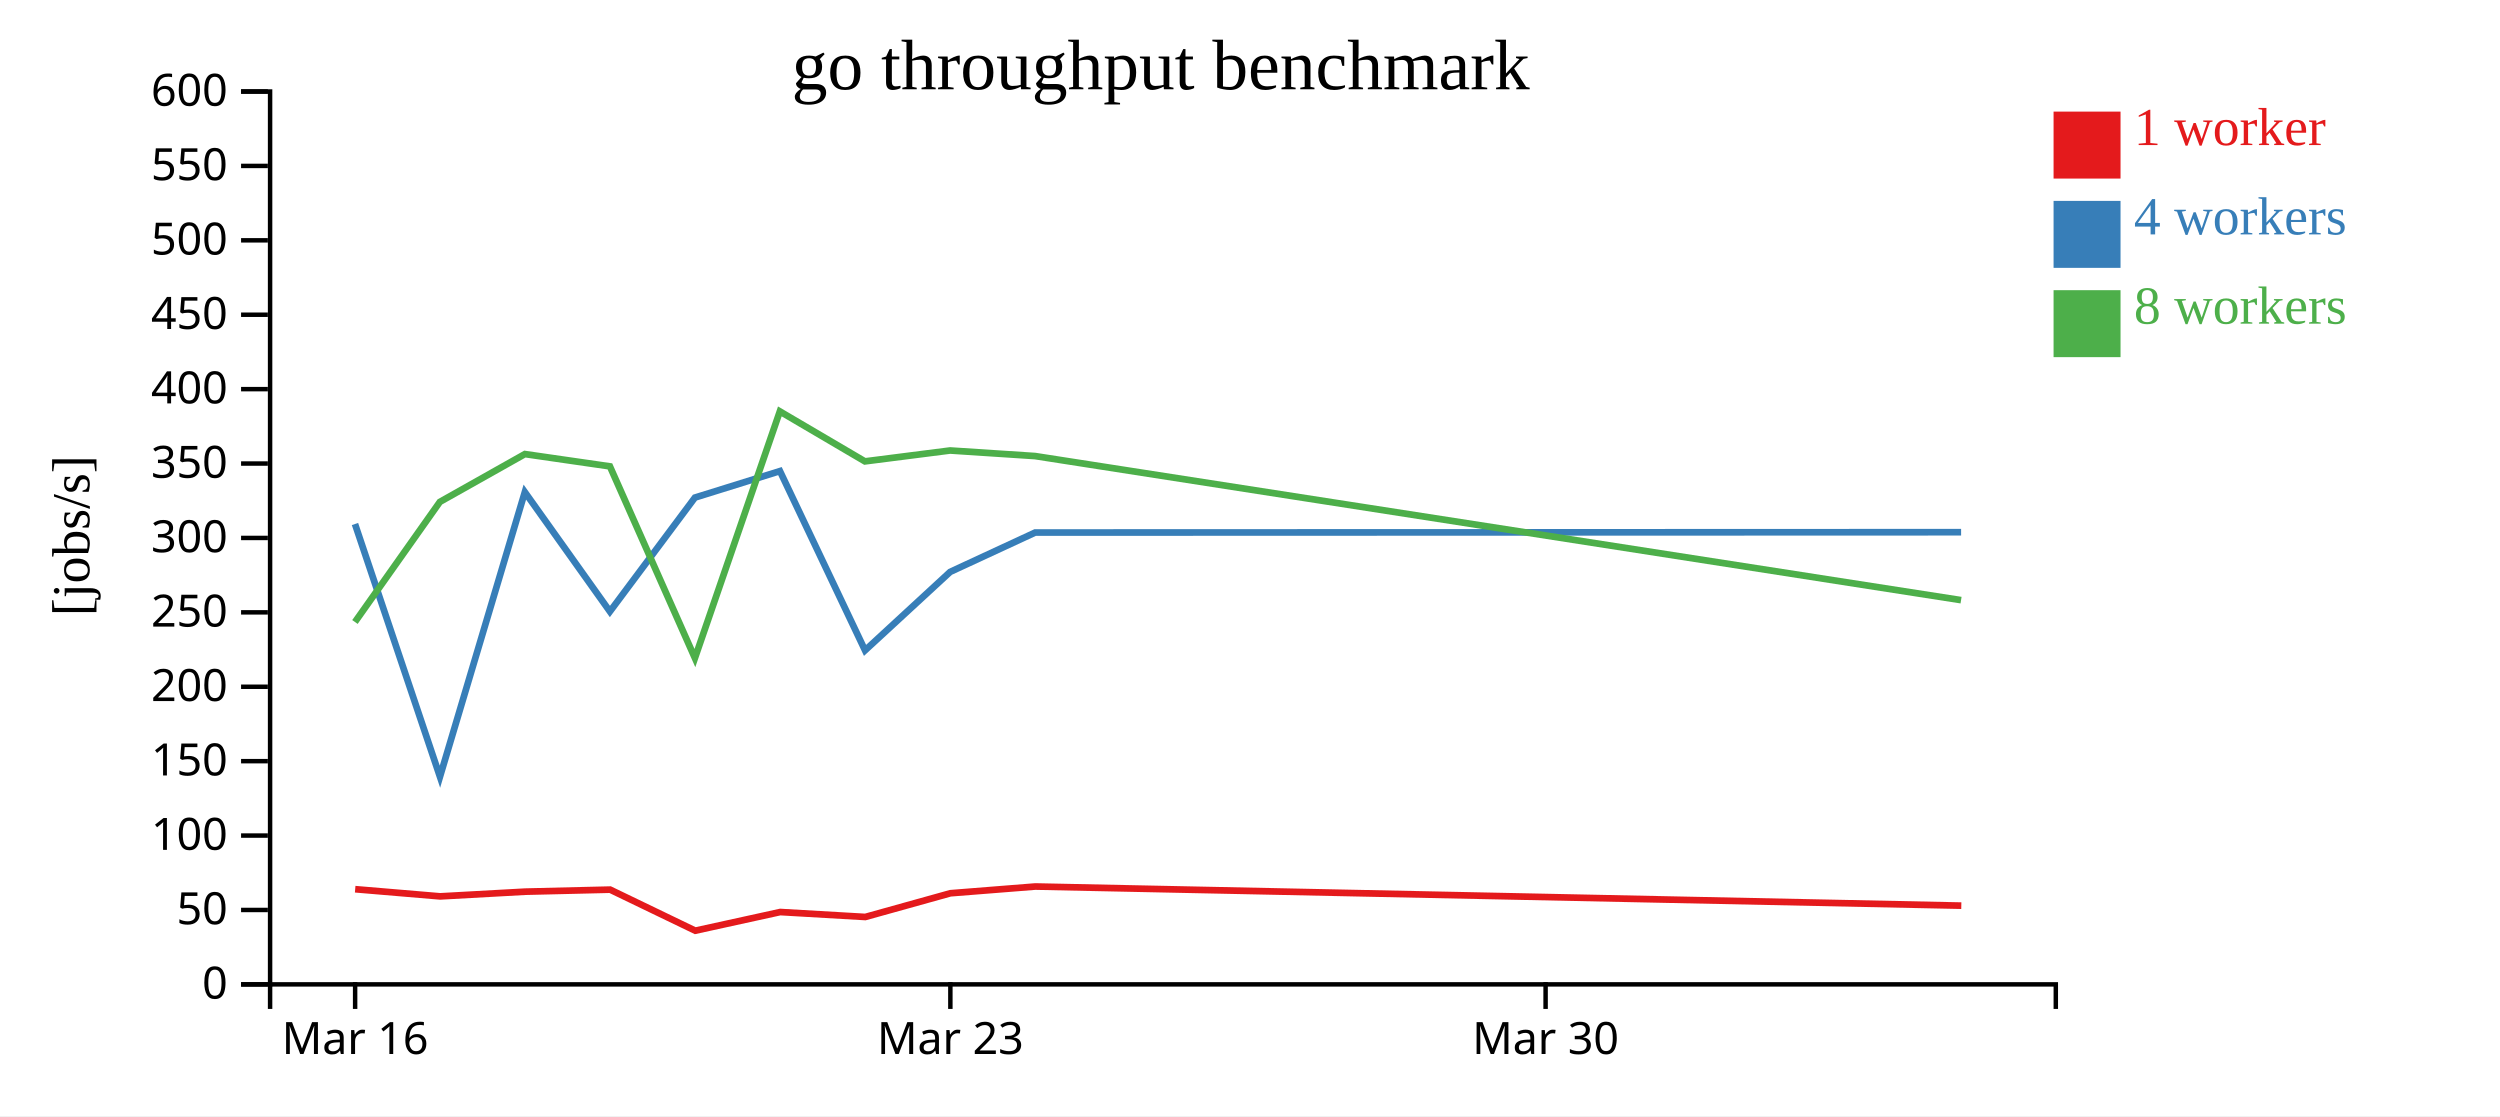
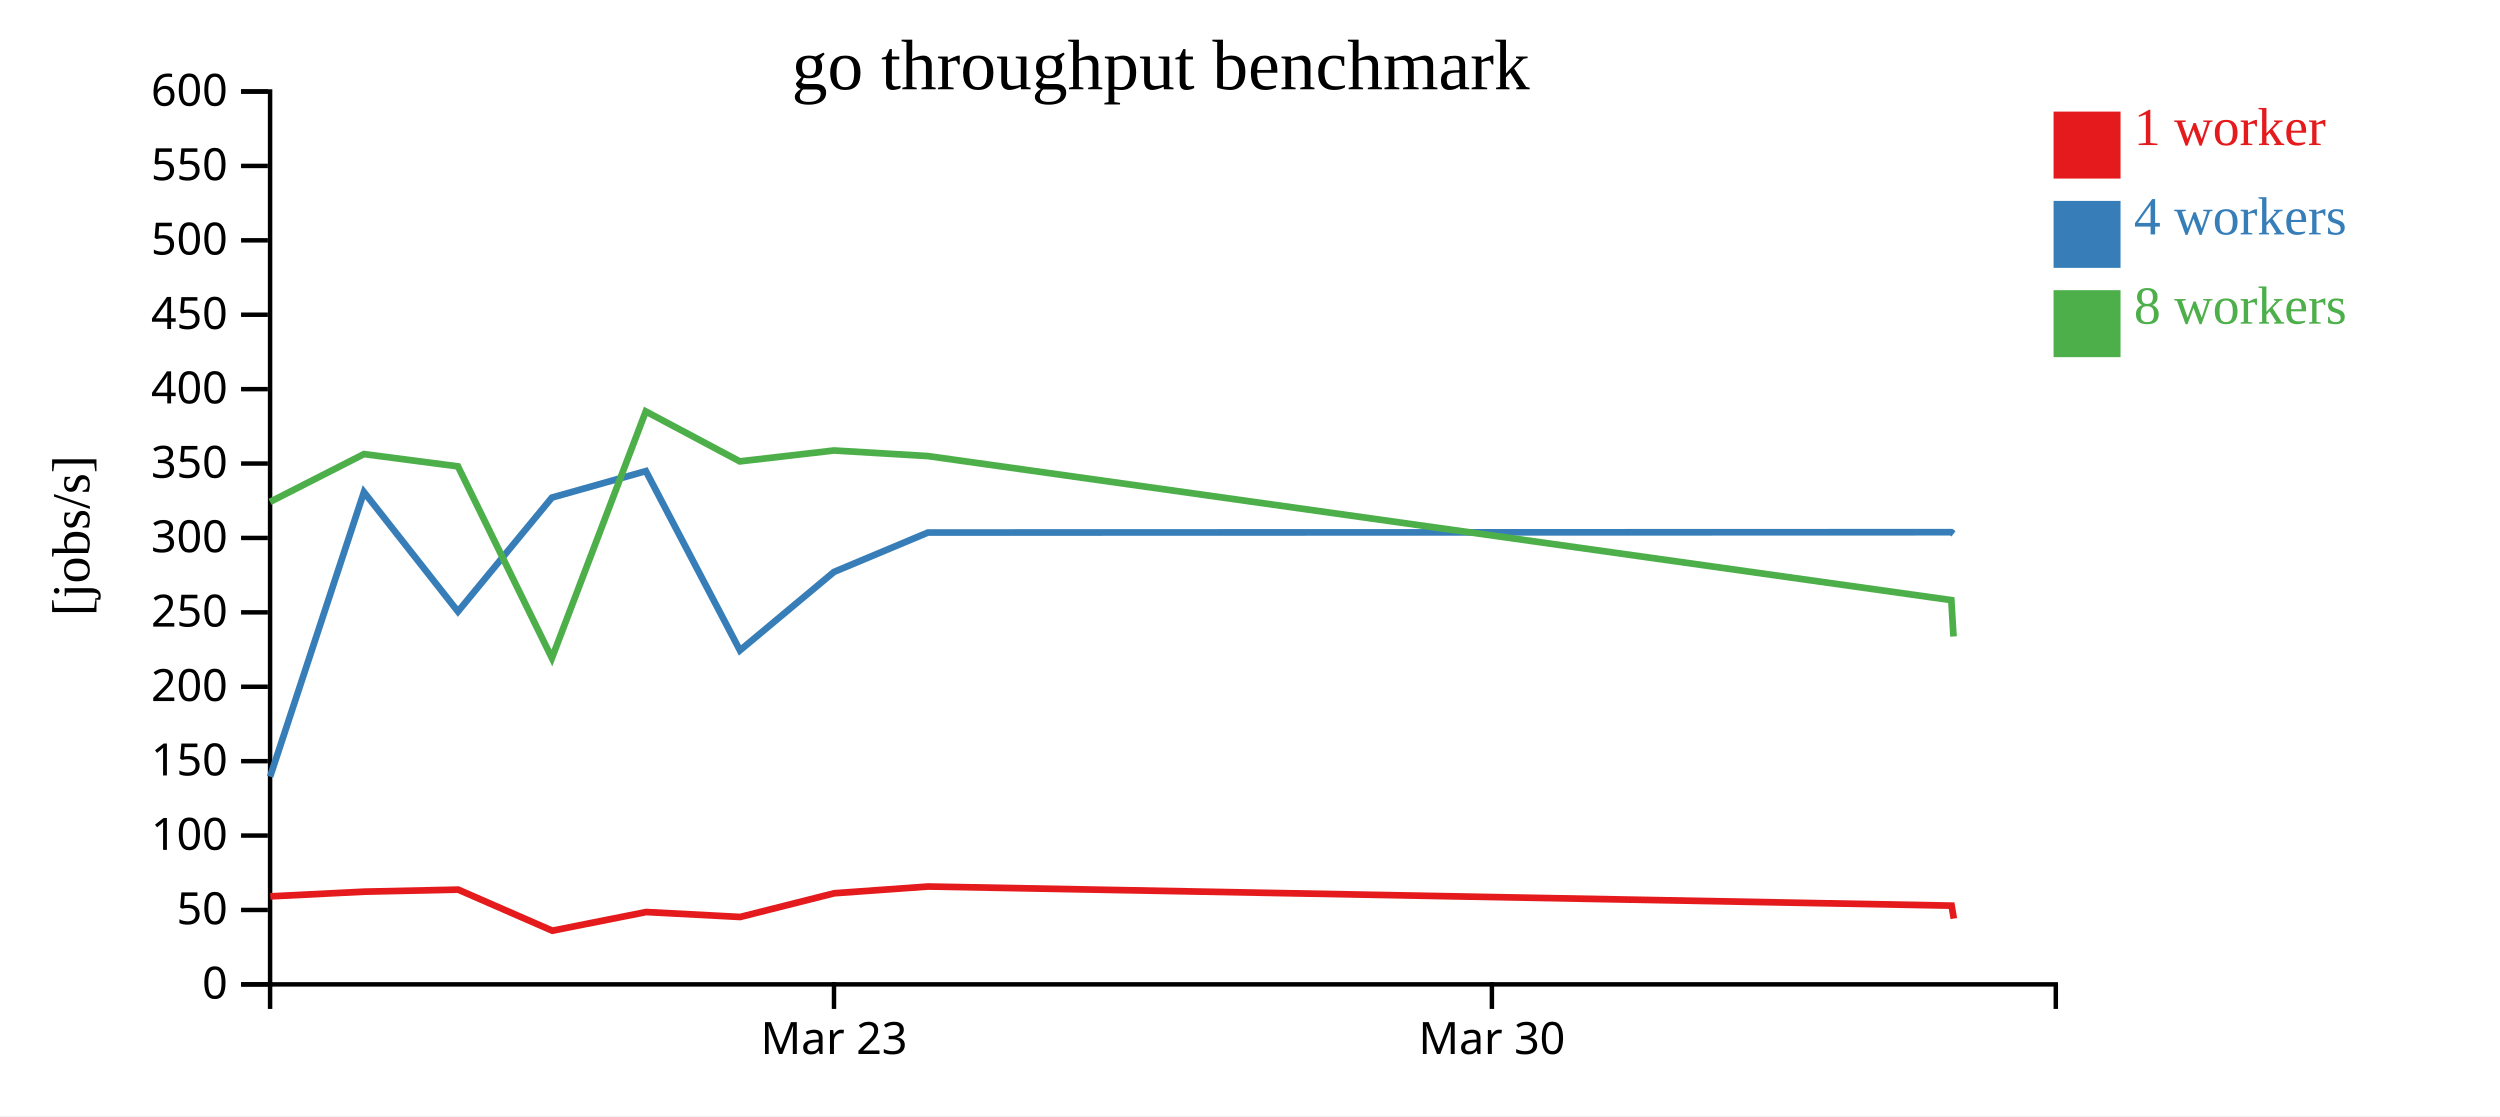
<svg xmlns="http://www.w3.org/2000/svg" width="560" height="250">
  <rect width="100%" height="100%" fill="white" />
  <g transform="translate(60,20)">
    <g transform="translate(0,200)" fill="none" font-size="10" font-family="sans-serif" text-anchor="middle">
      <path class="domain" stroke="currentColor" d="M0.5,6V0.5H400.5V6" />
-       <g class="tick" opacity="1" transform="translate(19.54762,0)">
-         <line stroke="currentColor" y2="6" />
-         <text fill="currentColor" y="9" dy="0.71em">Mar 16</text>
-       </g>
-       <g class="tick" opacity="1" transform="translate(152.881,0)">
+       <g class="tick" opacity="1" transform="translate(126.8158,0)">
        <line stroke="currentColor" y2="6" />
        <text fill="currentColor" y="9" dy="0.71em">Mar 23</text>
      </g>
-       <g class="tick" opacity="1" transform="translate(286.2143,0)">
+       <g class="tick" opacity="1" transform="translate(274.1842,0)">
        <line stroke="currentColor" y2="6" />
        <text fill="currentColor" y="9" dy="0.71em">Mar 30</text>
      </g>
    </g>
    <g fill="none" font-size="10" font-family="sans-serif" text-anchor="end">
      <path class="domain" stroke="currentColor" d="M-6,200.5H0.5V0.5H-6" />
      <g class="tick" opacity="1" transform="translate(0,200.5)">
        <line stroke="currentColor" x2="-6" />
        <text fill="currentColor" x="-9" dy="0.32em">0</text>
      </g>
      <g class="tick" opacity="1" transform="translate(0,183.8333)">
        <line stroke="currentColor" x2="-6" />
        <text fill="currentColor" x="-9" dy="0.32em">50</text>
      </g>
      <g class="tick" opacity="1" transform="translate(0,167.1667)">
        <line stroke="currentColor" x2="-6" />
        <text fill="currentColor" x="-9" dy="0.32em">100</text>
      </g>
      <g class="tick" opacity="1" transform="translate(0,150.5)">
        <line stroke="currentColor" x2="-6" />
        <text fill="currentColor" x="-9" dy="0.32em">150</text>
      </g>
      <g class="tick" opacity="1" transform="translate(0,133.8333)">
        <line stroke="currentColor" x2="-6" />
        <text fill="currentColor" x="-9" dy="0.32em">200</text>
      </g>
      <g class="tick" opacity="1" transform="translate(0,117.1667)">
        <line stroke="currentColor" x2="-6" />
        <text fill="currentColor" x="-9" dy="0.32em">250</text>
      </g>
      <g class="tick" opacity="1" transform="translate(0,100.5)">
        <line stroke="currentColor" x2="-6" />
        <text fill="currentColor" x="-9" dy="0.32em">300</text>
      </g>
      <g class="tick" opacity="1" transform="translate(0,83.83333)">
        <line stroke="currentColor" x2="-6" />
        <text fill="currentColor" x="-9" dy="0.32em">350</text>
      </g>
      <g class="tick" opacity="1" transform="translate(0,67.16667)">
        <line stroke="currentColor" x2="-6" />
        <text fill="currentColor" x="-9" dy="0.32em">400</text>
      </g>
      <g class="tick" opacity="1" transform="translate(0,50.5)">
        <line stroke="currentColor" x2="-6" />
        <text fill="currentColor" x="-9" dy="0.32em">450</text>
      </g>
      <g class="tick" opacity="1" transform="translate(0,33.83333)">
        <line stroke="currentColor" x2="-6" />
        <text fill="currentColor" x="-9" dy="0.32em">500</text>
      </g>
      <g class="tick" opacity="1" transform="translate(0,17.16667)">
        <line stroke="currentColor" x2="-6" />
        <text fill="currentColor" x="-9" dy="0.32em">550</text>
      </g>
      <g class="tick" opacity="1" transform="translate(0,0.5)">
        <line stroke="currentColor" x2="-6" />
        <text fill="currentColor" x="-9" dy="0.32em">600</text>
      </g>
    </g>
    <text text-anchor="middle" style="font-size: 12px" transform="rotate(-90)" y="-40" x="-100">[jobs/s]</text>
    <text text-anchor="middle" style="font-size: 16px" y="0" x="200">go throughput benchmark</text>
-     <path class="line" fill="none" stroke="#e41a1c" stroke-width="1.5" d="M19.56,179.181L38.597,180.787L57.634,179.734L76.67,179.279L95.738,188.474L114.77,184.296L133.82,185.401L152.877,180.091L171.908,178.58L379.334,182.866" />
-     <path class="line" fill="none" stroke="#377eb8" stroke-width="1.5" d="M19.514,97.378L38.55,153.983L57.566,90.231L76.618,116.978L95.664,91.458L114.708,85.525L133.77,125.686L152.836,108.105L171.869,99.29L379.288,99.214" />
-     <path class="line" fill="none" stroke="#4daf4a" stroke-width="1.5" d="M19.508,119.326L38.534,92.421L57.576,81.713L76.619,84.467L95.662,127.407L114.685,72.155L133.741,83.348L152.827,80.91L171.858,82.159L379.278,114.431" />
+     <path class="line" fill="none" stroke="#e41a1c" stroke-width="1.5" d="M0.554,180.787L21.596,179.734L42.635,179.279L63.711,188.474L84.746,184.296L105.801,185.401L126.864,180.091L147.898,178.58L377.159,182.866L377.652,185.757" />
+     <path class="line" fill="none" stroke="#377eb8" stroke-width="1.5" d="M0.502,153.983L21.52,90.231L42.578,116.978L63.629,91.458L84.677,85.525L105.746,125.686L126.819,108.105L147.855,99.29L377.107,99.214L377.589,99.578" />
+     <path class="line" fill="none" stroke="#4daf4a" stroke-width="1.5" d="M0.485,92.421L21.532,81.713L42.579,84.467L63.627,127.407L84.652,72.155L105.713,83.348L126.809,80.91L147.843,82.159L377.097,114.431L377.582,122.571" />
    <rect class="dot" x="400" y="5" width="15" height="15" style="fill: #e41a1c;" />
    <rect class="dot" x="400" y="25" width="15" height="15" style="fill: #377eb8;" />
    <rect class="dot" x="400" y="45" width="15" height="15" style="fill: #4daf4a;" />
    <text class="label" x="418" y="12.5" style="fill: #e41a1c; alignment-baseline: middle;" text-anchor="left">1 worker</text>
    <text class="label" x="418" y="32.5" style="fill: #377eb8; alignment-baseline: middle;" text-anchor="left">4 workers</text>
    <text class="label" x="418" y="52.5" style="fill: #4daf4a; alignment-baseline: middle;" text-anchor="left">8 workers</text>
  </g>
</svg>
